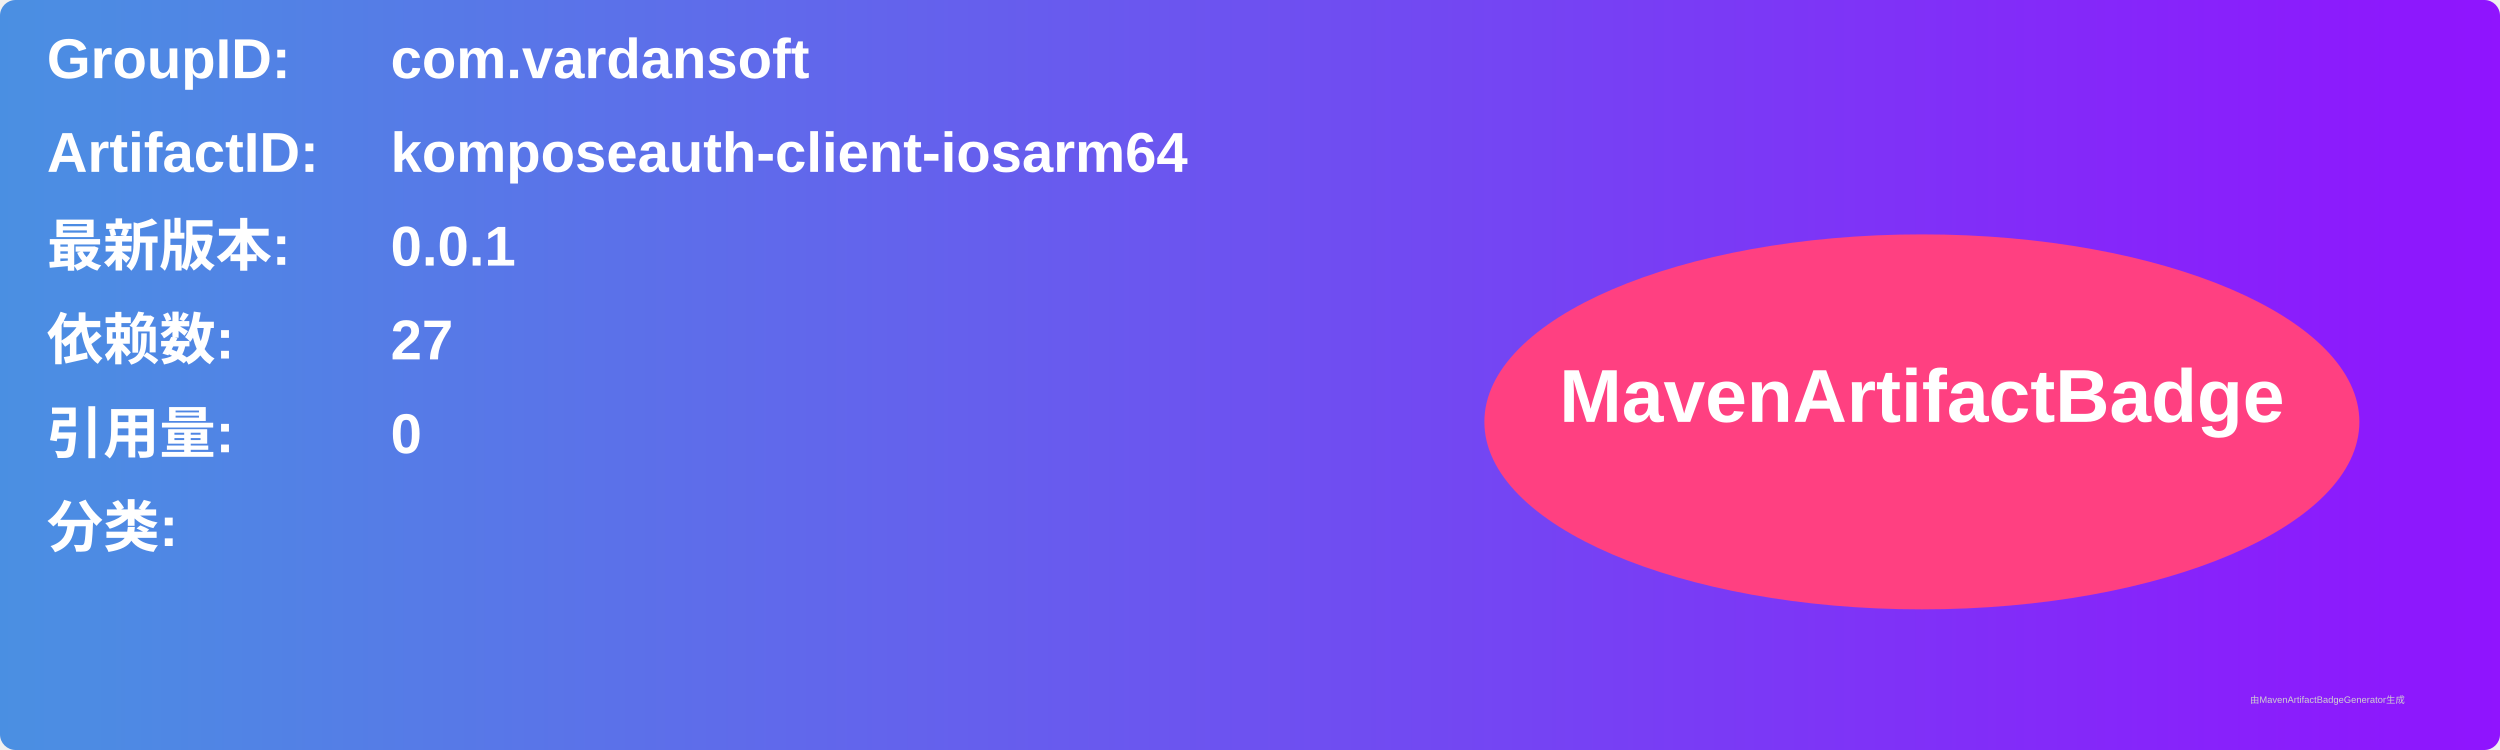
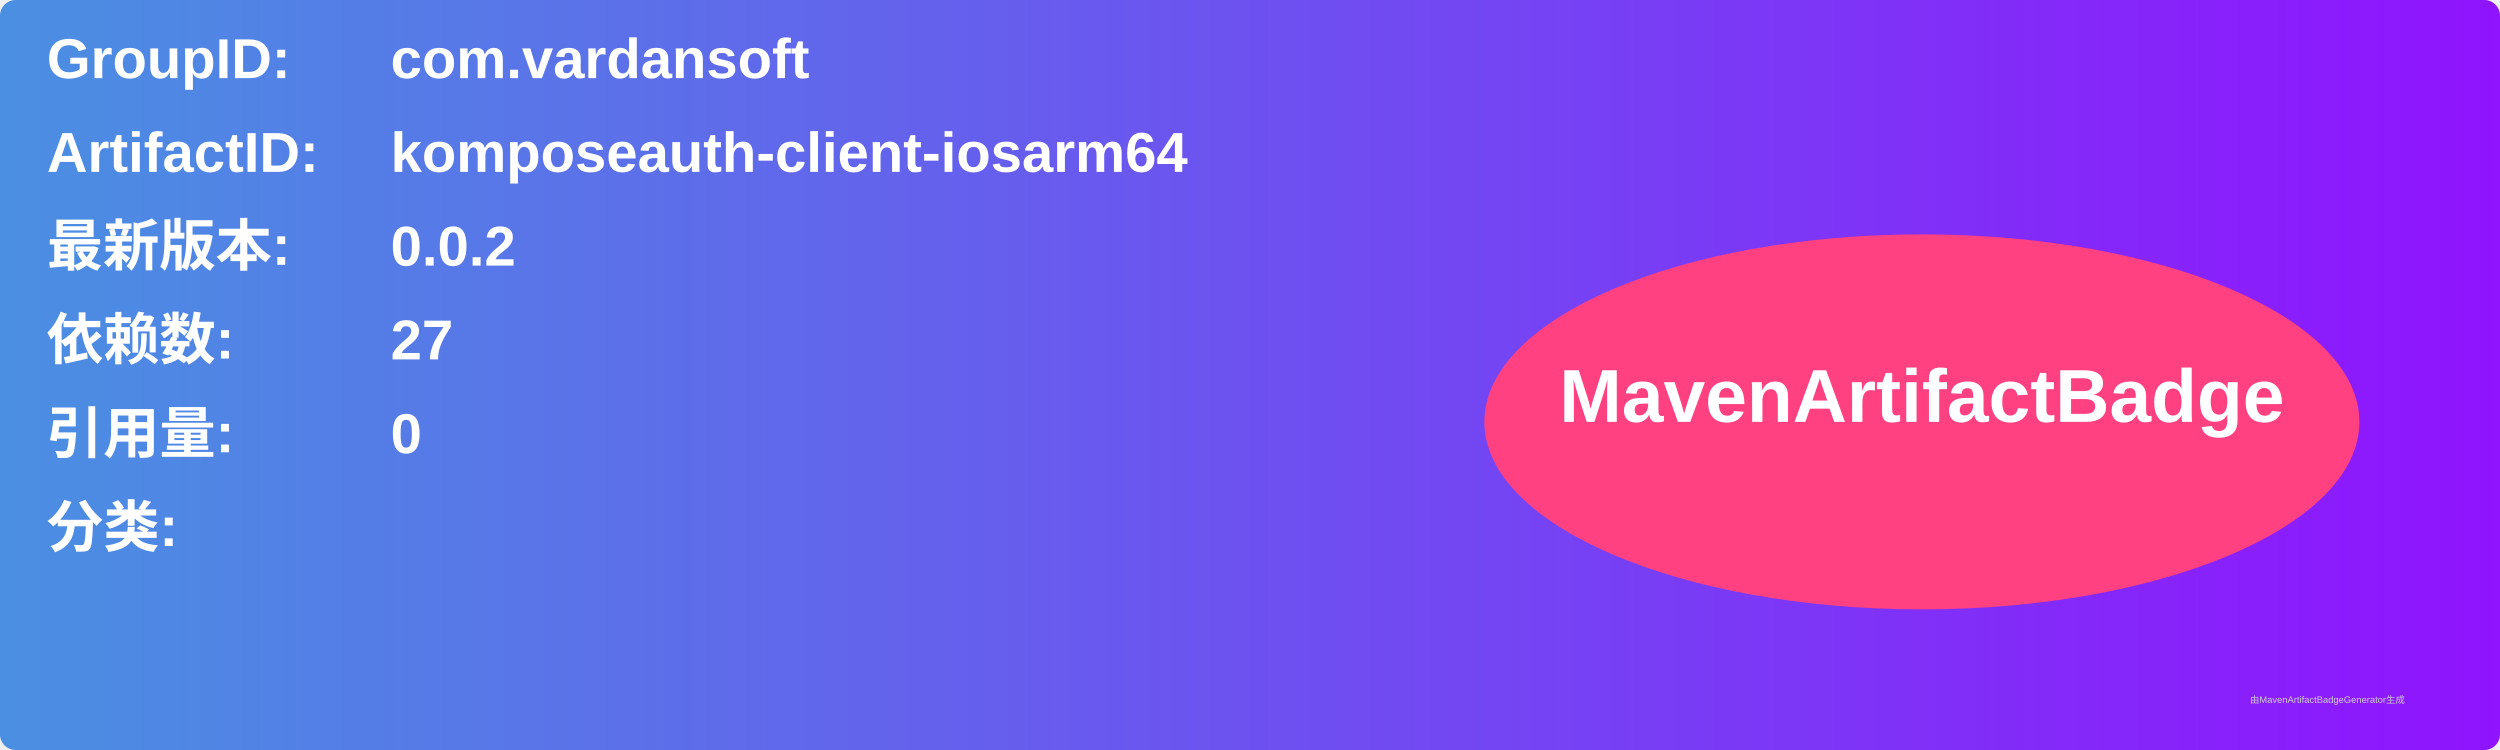
<svg xmlns="http://www.w3.org/2000/svg" width="800" height="240" viewBox="0 0 800 240">
  <linearGradient id="grad" x1="0%" y1="0%" x2="100%" y2="0%">
    <stop offset="0%" stop-color="#4a90e2" />
    <stop offset="100%" stop-color="#9013fe" />
  </linearGradient>
  <rect width="100%" height="100%" rx="5" ry="5" fill="url(#grad)" />
  <g transform="translate(15, 15)">
    <text x="0" y="10" font-family="Arial" font-size="18" fill="white" font-weight="bold" width="260">GroupID:</text>
    <text x="110" y="10" font-family="Arial" font-size="18" fill="white" font-weight="bold" width="460">com.vardansoft</text>
    <text x="0" y="40" font-family="Arial" font-size="18" fill="white" font-weight="bold" width="260">ArtifactID:</text>
    <text x="110" y="40" font-family="Arial" font-size="18" fill="white" font-weight="bold" width="460">komposeauth-client-iosarm64</text>
    <text x="0" y="70" font-family="Arial" font-size="18" fill="white" font-weight="bold">最新版本:</text>
    <text x="110" y="70" font-family="Arial" font-size="18" fill="white" font-weight="bold">
-       <tspan font-weight="bold">0.0.1</tspan>
+       <tspan font-weight="bold">0.0.2</tspan>
    </text>
    <text x="0" y="100" font-family="Arial" font-size="18" fill="white" font-weight="bold">依赖数: </text>
    <text x="110" y="100" font-family="Arial" font-size="18" fill="white">
      <tspan font-weight="bold">27</tspan>
    </text>
    <text x="0" y="130" font-family="Arial" font-size="18" fill="white" font-weight="bold">引用量: </text>
    <text x="110" y="130" font-family="Arial" font-size="18" fill="white">
      <tspan font-weight="bold">0</tspan>
    </text>
    <text x="0" y="160" font-family="Arial" font-size="18" fill="white" font-weight="bold">分类:</text>
    <text x="10" y="190" font-family="Arial" font-size="10" fill="white">
      <tspan font-weight="bold" />
    </text>
    <ellipse cx="600" cy="120" rx="140" ry="60" fill="#ff4081" />
    <text x="600" y="120" text-anchor="middle" font-family="Arial" font-size="24" fill="white" font-weight="bold">MavenArtifactBadge</text>
  </g>
  <text x="720" y="225" font-family="Arial" font-size="3" fill="#d0d0d0">由MavenArtifactBadgeGenerator生成</text>
</svg>
